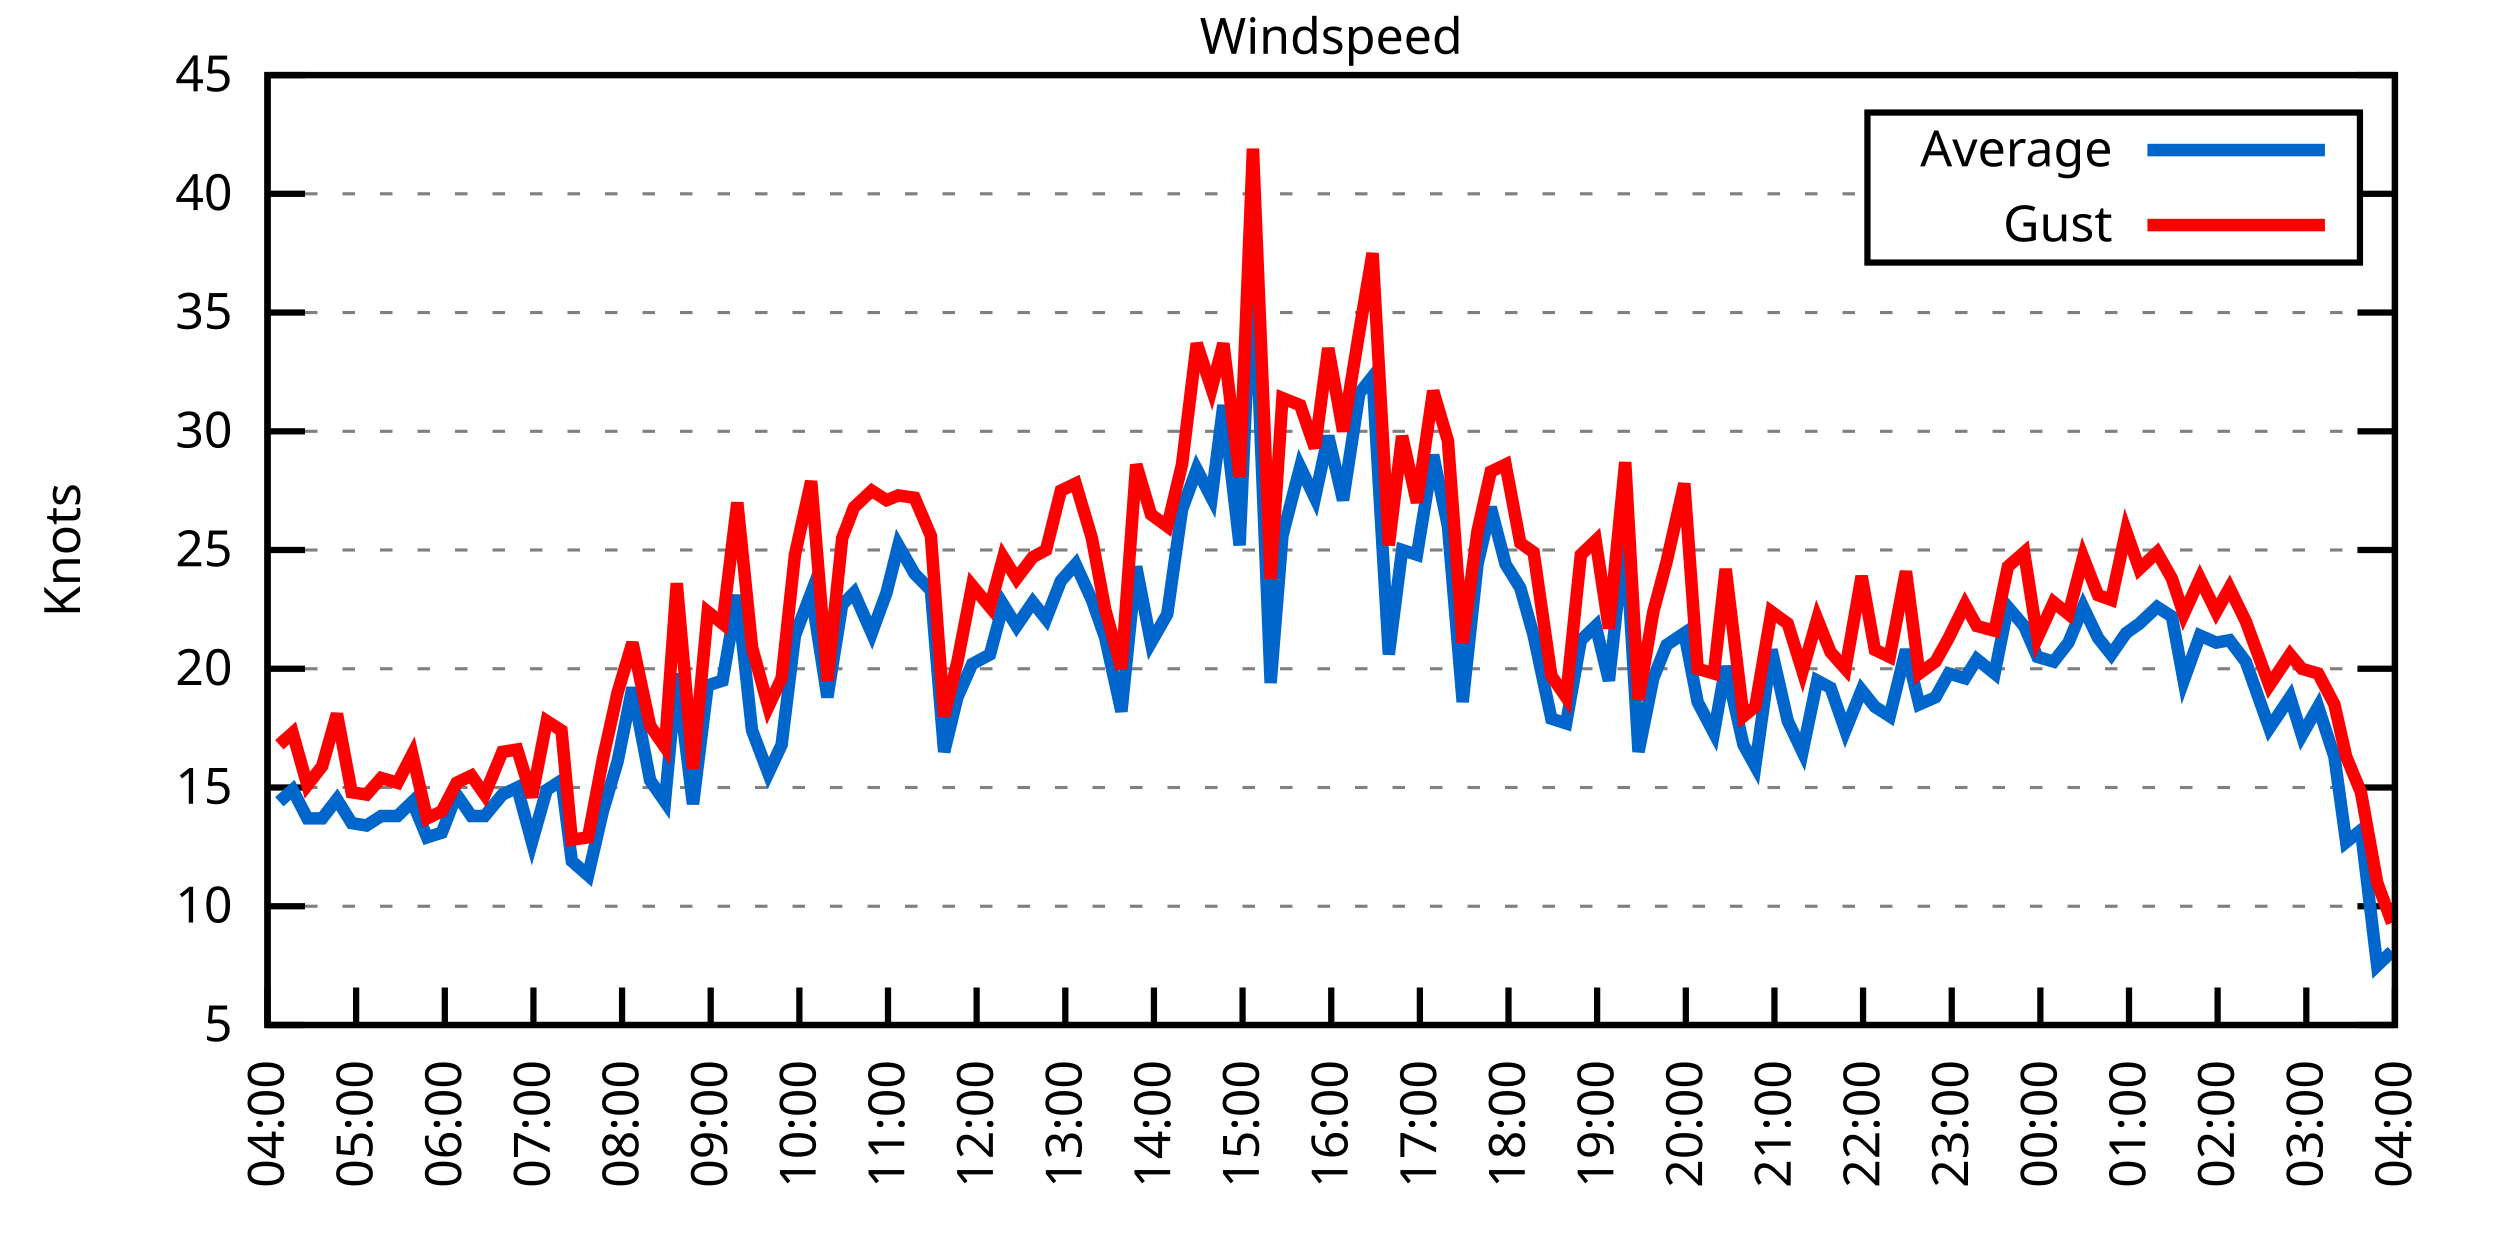
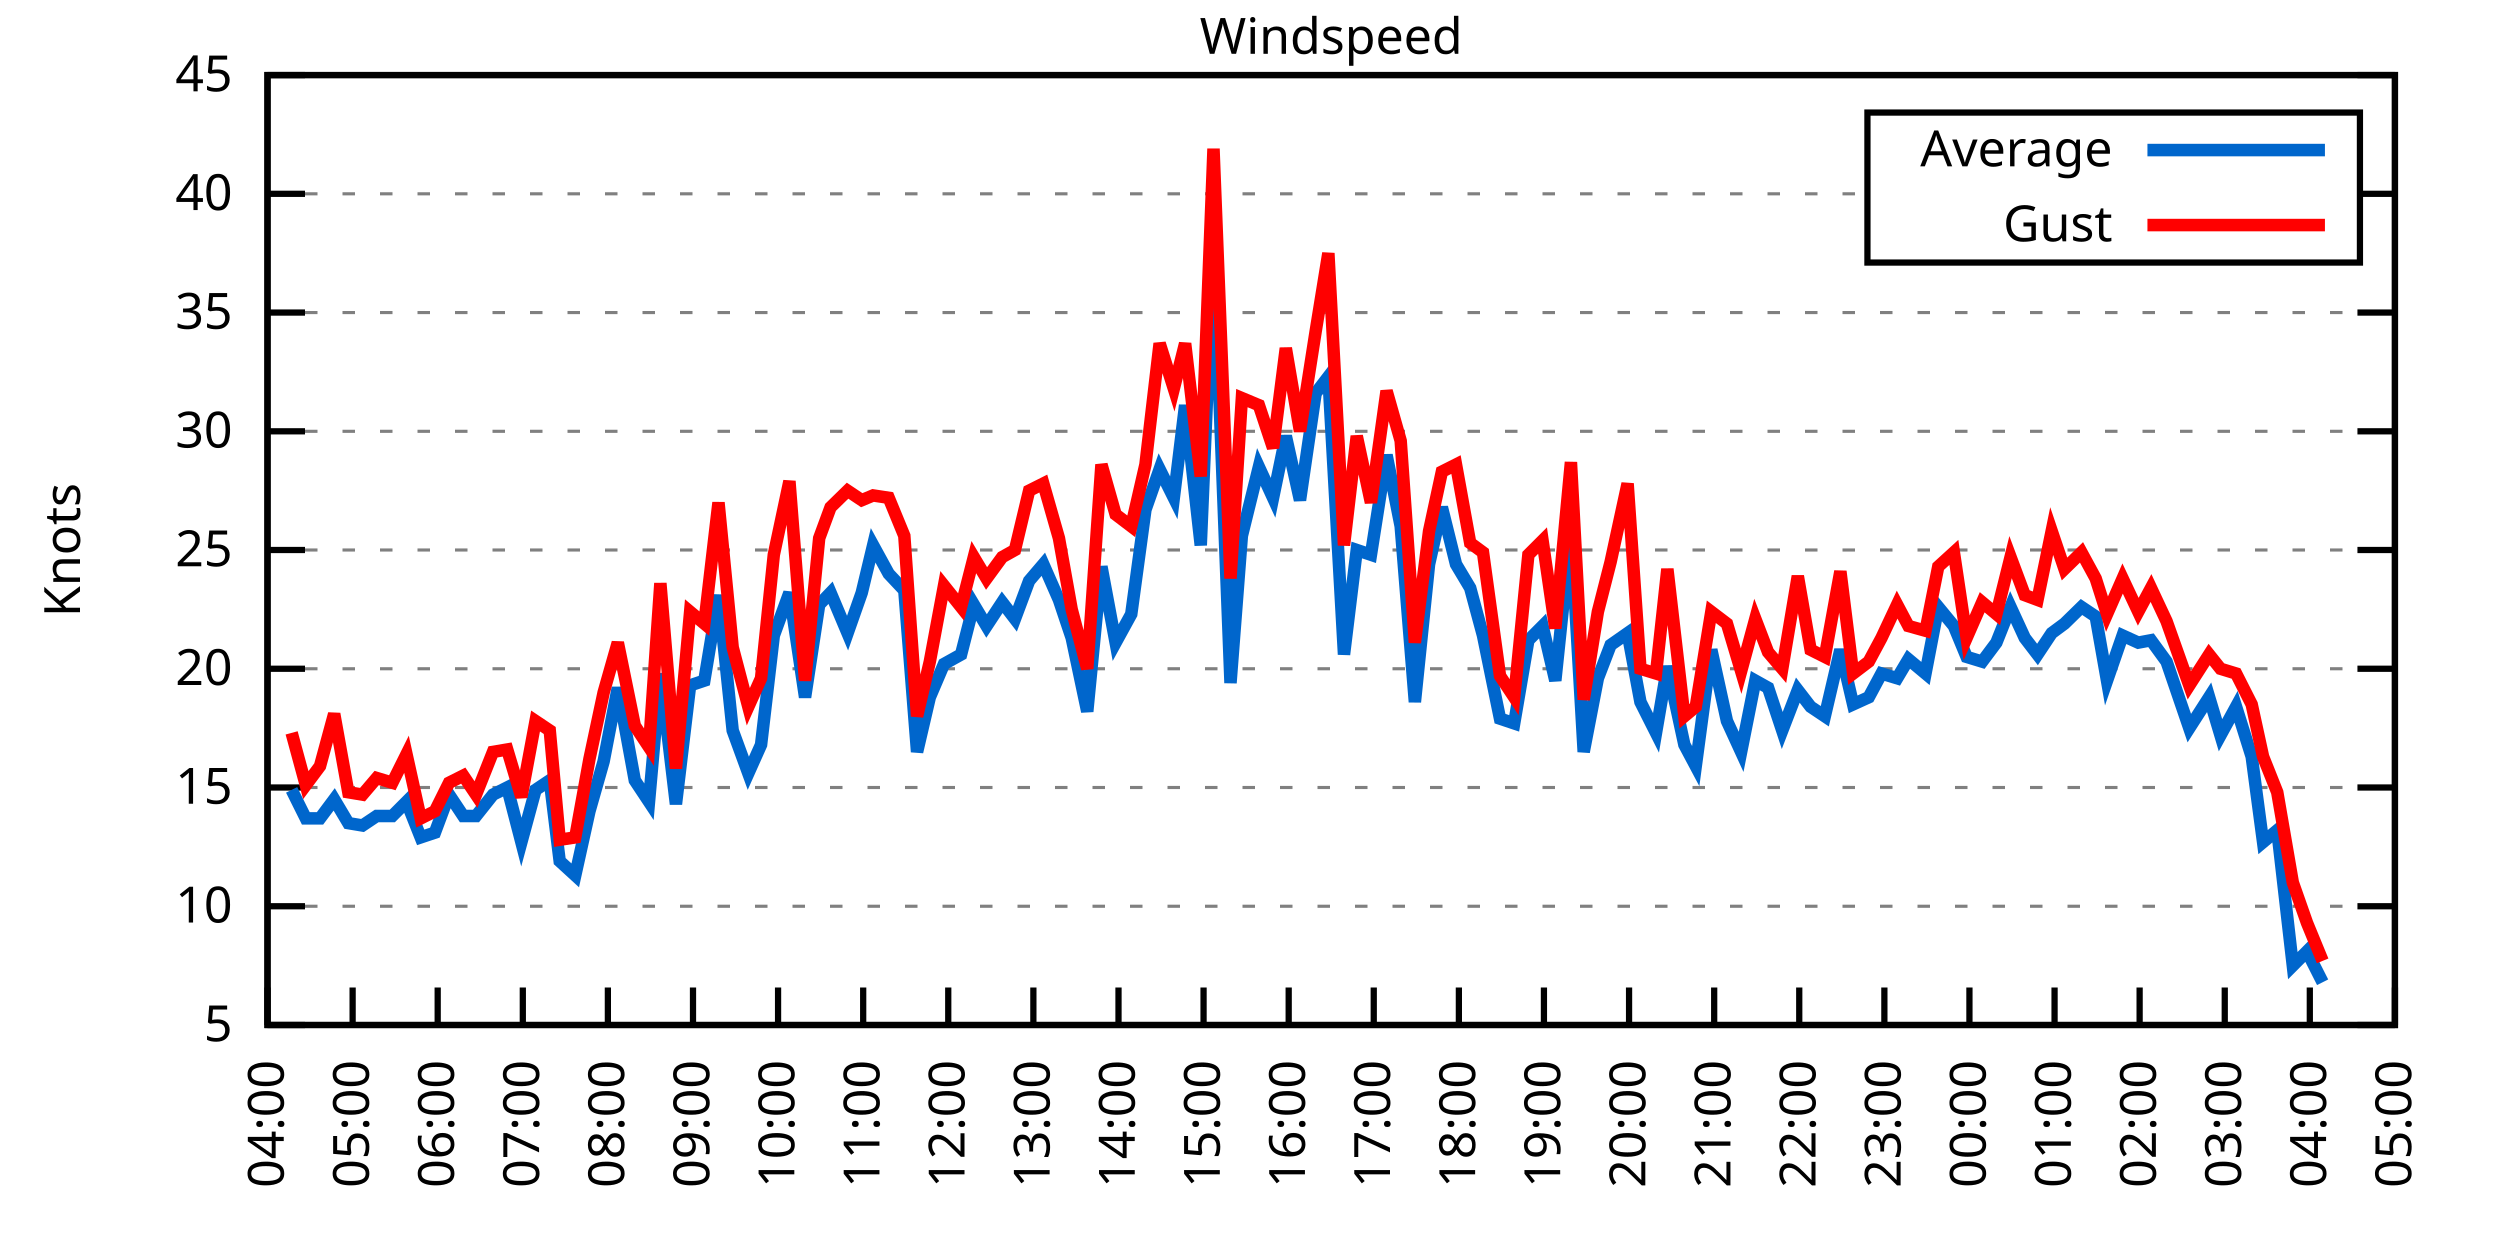
<svg xmlns="http://www.w3.org/2000/svg" xmlns:xlink="http://www.w3.org/1999/xlink" width="400" height="200" viewBox="0 0 400 200">
  <g id="gnuplot_canvas">
    <rect x="0" y="0" width="400" height="200" fill="none" />
    <defs>
      <circle id="gpDot" r="0.5" stroke-width="0.5" stroke="currentColor" />
      <path id="gpPt0" stroke-width="0.333" stroke="currentColor" d="M-1,0 h2 M0,-1 v2" />
      <path id="gpPt1" stroke-width="0.333" stroke="currentColor" d="M-1,-1 L1,1 M1,-1 L-1,1" />
      <path id="gpPt2" stroke-width="0.333" stroke="currentColor" d="M-1,0 L1,0 M0,-1 L0,1 M-1,-1 L1,1 M-1,1 L1,-1" />
      <rect id="gpPt3" stroke-width="0.333" stroke="currentColor" x="-1" y="-1" width="2" height="2" />
      <rect id="gpPt4" stroke-width="0.333" stroke="currentColor" fill="currentColor" x="-1" y="-1" width="2" height="2" />
      <circle id="gpPt5" stroke-width="0.333" stroke="currentColor" cx="0" cy="0" r="1" />
      <use xlink:href="#gpPt5" id="gpPt6" fill="currentColor" stroke="none" />
      <path id="gpPt7" stroke-width="0.333" stroke="currentColor" d="M0,-1.33 L-1.33,0.67 L1.33,0.67 z" />
      <use xlink:href="#gpPt7" id="gpPt8" fill="currentColor" stroke="none" />
      <use xlink:href="#gpPt7" id="gpPt9" stroke="currentColor" transform="rotate(180)" />
      <use xlink:href="#gpPt9" id="gpPt10" fill="currentColor" stroke="none" />
      <use xlink:href="#gpPt3" id="gpPt11" stroke="currentColor" transform="rotate(45)" />
      <use xlink:href="#gpPt11" id="gpPt12" fill="currentColor" stroke="none" />
      <path id="gpPt13" stroke-width="0.333" stroke="currentColor" d="M0,1.330 L1.265,0.411 L0.782,-1.067 L-0.782,-1.076 L-1.265,0.411 z" />
      <use xlink:href="#gpPt13" id="gpPt14" fill="currentColor" stroke="none" />
      <filter id="textbox" filterUnits="objectBoundingBox" x="0" y="0" height="1" width="1">
        <feFlood flood-color="white" flood-opacity="1" result="bgnd" />
        <feComposite in="SourceGraphic" in2="bgnd" operator="atop" />
      </filter>
      <filter id="greybox" filterUnits="objectBoundingBox" x="0" y="0" height="1" width="1">
        <feFlood flood-color="lightgrey" flood-opacity="1" result="grey" />
        <feComposite in="SourceGraphic" in2="grey" operator="atop" />
      </filter>
    </defs>
    <g fill="none" color="white" stroke="currentColor" stroke-width="1.00" stroke-linecap="butt" stroke-linejoin="miter">
</g>
    <g fill="none" color="black" stroke="currentColor" stroke-width="1.00" stroke-linecap="butt" stroke-linejoin="miter">
      <g stroke="none" shape-rendering="crispEdges">
        <polygon fill="rgb(255, 255, 255)" points="42.80,164.00 383.18,164.00 383.18,12.02 42.80,12.02 " />
      </g>
    </g>
    <g fill="none" color="black" stroke="currentColor" stroke-width="1.00" stroke-linecap="butt" stroke-linejoin="miter">
</g>
    <g fill="none" color="black" stroke="black" stroke-width="0.50" stroke-linecap="butt" stroke-linejoin="miter">
</g>
    <g fill="none" color="gray" stroke="currentColor" stroke-width="0.50" stroke-linecap="butt" stroke-linejoin="miter">
      <path stroke="gray" stroke-dasharray="2,4" class="gridline" d="M42.80,164.00 L383.19,164.00  " />
    </g>
    <g fill="none" color="gray" stroke="gray" stroke-width="1.00" stroke-linecap="butt" stroke-linejoin="miter">
</g>
    <g fill="none" color="black" stroke="currentColor" stroke-width="1.00" stroke-linecap="butt" stroke-linejoin="miter">
      <path stroke="black" d="M42.80,164.00 L48.80,164.00 M383.19,164.00 L377.19,164.00  " />
      <g transform="translate(37.20,166.60)" stroke="none" fill="black" font-family="Sans" font-size="8.00" text-anchor="end">
        <text>
          <tspan font-family="Sans"> 5</tspan>
        </text>
      </g>
    </g>
    <g fill="none" color="black" stroke="currentColor" stroke-width="1.00" stroke-linecap="butt" stroke-linejoin="miter">
</g>
    <g fill="none" color="black" stroke="black" stroke-width="0.50" stroke-linecap="butt" stroke-linejoin="miter">
</g>
    <g fill="none" color="gray" stroke="currentColor" stroke-width="0.50" stroke-linecap="butt" stroke-linejoin="miter">
      <path stroke="gray" stroke-dasharray="2,4" class="gridline" d="M42.80,145.00 L383.19,145.00  " />
    </g>
    <g fill="none" color="gray" stroke="gray" stroke-width="1.00" stroke-linecap="butt" stroke-linejoin="miter">
</g>
    <g fill="none" color="black" stroke="currentColor" stroke-width="1.00" stroke-linecap="butt" stroke-linejoin="miter">
      <path stroke="black" d="M42.80,145.00 L48.80,145.00 M383.19,145.00 L377.19,145.00  " />
      <g transform="translate(37.20,147.60)" stroke="none" fill="black" font-family="Sans" font-size="8.00" text-anchor="end">
        <text>
          <tspan font-family="Sans"> 10</tspan>
        </text>
      </g>
    </g>
    <g fill="none" color="black" stroke="currentColor" stroke-width="1.00" stroke-linecap="butt" stroke-linejoin="miter">
</g>
    <g fill="none" color="black" stroke="black" stroke-width="0.50" stroke-linecap="butt" stroke-linejoin="miter">
</g>
    <g fill="none" color="gray" stroke="currentColor" stroke-width="0.50" stroke-linecap="butt" stroke-linejoin="miter">
      <path stroke="gray" stroke-dasharray="2,4" class="gridline" d="M42.80,126.00 L383.19,126.00  " />
    </g>
    <g fill="none" color="gray" stroke="gray" stroke-width="1.00" stroke-linecap="butt" stroke-linejoin="miter">
</g>
    <g fill="none" color="black" stroke="currentColor" stroke-width="1.00" stroke-linecap="butt" stroke-linejoin="miter">
      <path stroke="black" d="M42.80,126.00 L48.80,126.00 M383.19,126.00 L377.19,126.00  " />
      <g transform="translate(37.20,128.60)" stroke="none" fill="black" font-family="Sans" font-size="8.00" text-anchor="end">
        <text>
          <tspan font-family="Sans"> 15</tspan>
        </text>
      </g>
    </g>
    <g fill="none" color="black" stroke="currentColor" stroke-width="1.00" stroke-linecap="butt" stroke-linejoin="miter">
</g>
    <g fill="none" color="black" stroke="black" stroke-width="0.50" stroke-linecap="butt" stroke-linejoin="miter">
</g>
    <g fill="none" color="gray" stroke="currentColor" stroke-width="0.50" stroke-linecap="butt" stroke-linejoin="miter">
      <path stroke="gray" stroke-dasharray="2,4" class="gridline" d="M42.80,107.00 L383.19,107.00  " />
    </g>
    <g fill="none" color="gray" stroke="gray" stroke-width="1.00" stroke-linecap="butt" stroke-linejoin="miter">
</g>
    <g fill="none" color="black" stroke="currentColor" stroke-width="1.00" stroke-linecap="butt" stroke-linejoin="miter">
      <path stroke="black" d="M42.80,107.00 L48.80,107.00 M383.19,107.00 L377.19,107.00  " />
      <g transform="translate(37.20,109.60)" stroke="none" fill="black" font-family="Sans" font-size="8.00" text-anchor="end">
        <text>
          <tspan font-family="Sans"> 20</tspan>
        </text>
      </g>
    </g>
    <g fill="none" color="black" stroke="currentColor" stroke-width="1.00" stroke-linecap="butt" stroke-linejoin="miter">
</g>
    <g fill="none" color="black" stroke="black" stroke-width="0.50" stroke-linecap="butt" stroke-linejoin="miter">
</g>
    <g fill="none" color="gray" stroke="currentColor" stroke-width="0.50" stroke-linecap="butt" stroke-linejoin="miter">
      <path stroke="gray" stroke-dasharray="2,4" class="gridline" d="M42.80,88.00 L383.19,88.00  " />
    </g>
    <g fill="none" color="gray" stroke="gray" stroke-width="1.00" stroke-linecap="butt" stroke-linejoin="miter">
</g>
    <g fill="none" color="black" stroke="currentColor" stroke-width="1.00" stroke-linecap="butt" stroke-linejoin="miter">
      <path stroke="black" d="M42.80,88.00 L48.80,88.00 M383.19,88.00 L377.19,88.00  " />
      <g transform="translate(37.20,90.60)" stroke="none" fill="black" font-family="Sans" font-size="8.00" text-anchor="end">
        <text>
          <tspan font-family="Sans"> 25</tspan>
        </text>
      </g>
    </g>
    <g fill="none" color="black" stroke="currentColor" stroke-width="1.00" stroke-linecap="butt" stroke-linejoin="miter">
</g>
    <g fill="none" color="black" stroke="black" stroke-width="0.50" stroke-linecap="butt" stroke-linejoin="miter">
</g>
    <g fill="none" color="gray" stroke="currentColor" stroke-width="0.50" stroke-linecap="butt" stroke-linejoin="miter">
      <path stroke="gray" stroke-dasharray="2,4" class="gridline" d="M42.80,69.01 L383.19,69.01  " />
    </g>
    <g fill="none" color="gray" stroke="gray" stroke-width="1.00" stroke-linecap="butt" stroke-linejoin="miter">
</g>
    <g fill="none" color="black" stroke="currentColor" stroke-width="1.00" stroke-linecap="butt" stroke-linejoin="miter">
      <path stroke="black" d="M42.80,69.01 L48.80,69.01 M383.19,69.01 L377.19,69.01  " />
      <g transform="translate(37.20,71.61)" stroke="none" fill="black" font-family="Sans" font-size="8.00" text-anchor="end">
        <text>
          <tspan font-family="Sans"> 30</tspan>
        </text>
      </g>
    </g>
    <g fill="none" color="black" stroke="currentColor" stroke-width="1.00" stroke-linecap="butt" stroke-linejoin="miter">
</g>
    <g fill="none" color="black" stroke="black" stroke-width="0.50" stroke-linecap="butt" stroke-linejoin="miter">
</g>
    <g fill="none" color="gray" stroke="currentColor" stroke-width="0.50" stroke-linecap="butt" stroke-linejoin="miter">
      <path stroke="gray" stroke-dasharray="2,4" class="gridline" d="M42.80,50.01 L383.19,50.01  " />
    </g>
    <g fill="none" color="gray" stroke="gray" stroke-width="1.00" stroke-linecap="butt" stroke-linejoin="miter">
</g>
    <g fill="none" color="black" stroke="currentColor" stroke-width="1.00" stroke-linecap="butt" stroke-linejoin="miter">
      <path stroke="black" d="M42.80,50.01 L48.80,50.01 M383.19,50.01 L377.19,50.01  " />
      <g transform="translate(37.20,52.61)" stroke="none" fill="black" font-family="Sans" font-size="8.00" text-anchor="end">
        <text>
          <tspan font-family="Sans"> 35</tspan>
        </text>
      </g>
    </g>
    <g fill="none" color="black" stroke="currentColor" stroke-width="1.00" stroke-linecap="butt" stroke-linejoin="miter">
</g>
    <g fill="none" color="black" stroke="black" stroke-width="0.50" stroke-linecap="butt" stroke-linejoin="miter">
</g>
    <g fill="none" color="gray" stroke="currentColor" stroke-width="0.50" stroke-linecap="butt" stroke-linejoin="miter">
      <path stroke="gray" stroke-dasharray="2,4" class="gridline" d="M42.80,31.01 L298.79,31.01 M377.59,31.01 L383.19,31.01  " />
    </g>
    <g fill="none" color="gray" stroke="gray" stroke-width="1.00" stroke-linecap="butt" stroke-linejoin="miter">
</g>
    <g fill="none" color="black" stroke="currentColor" stroke-width="1.00" stroke-linecap="butt" stroke-linejoin="miter">
      <path stroke="black" d="M42.80,31.01 L48.80,31.01 M383.19,31.01 L377.19,31.01  " />
      <g transform="translate(37.20,33.61)" stroke="none" fill="black" font-family="Sans" font-size="8.00" text-anchor="end">
        <text>
          <tspan font-family="Sans"> 40</tspan>
        </text>
      </g>
    </g>
    <g fill="none" color="black" stroke="currentColor" stroke-width="1.00" stroke-linecap="butt" stroke-linejoin="miter">
</g>
    <g fill="none" color="black" stroke="black" stroke-width="0.50" stroke-linecap="butt" stroke-linejoin="miter">
</g>
    <g fill="none" color="gray" stroke="currentColor" stroke-width="0.50" stroke-linecap="butt" stroke-linejoin="miter">
      <path stroke="gray" stroke-dasharray="2,4" class="gridline" d="M42.80,12.01 L383.19,12.01  " />
    </g>
    <g fill="none" color="gray" stroke="gray" stroke-width="1.00" stroke-linecap="butt" stroke-linejoin="miter">
</g>
    <g fill="none" color="black" stroke="currentColor" stroke-width="1.00" stroke-linecap="butt" stroke-linejoin="miter">
      <path stroke="black" d="M42.80,12.01 L48.80,12.01 M383.19,12.01 L377.19,12.01  " />
      <g transform="translate(37.20,14.61)" stroke="none" fill="black" font-family="Sans" font-size="8.00" text-anchor="end">
        <text>
          <tspan font-family="Sans"> 45</tspan>
        </text>
      </g>
    </g>
    <g fill="none" color="black" stroke="currentColor" stroke-width="1.00" stroke-linecap="butt" stroke-linejoin="miter">
      <path stroke="black" d="M42.80,164.00 L42.80,158.00  " />
      <g transform="translate(45.40,169.60) rotate(270.00)" stroke="none" fill="black" font-family="Sans" font-size="8.00" text-anchor="end">
        <text>
          <tspan font-family="Sans">04:00</tspan>
        </text>
      </g>
    </g>
    <g fill="none" color="black" stroke="currentColor" stroke-width="1.00" stroke-linecap="butt" stroke-linejoin="miter">
-       <path stroke="black" d="M56.98,164.00 L56.98,158.00  " />
-       <g transform="translate(59.58,169.60) rotate(270.00)" stroke="none" fill="black" font-family="Sans" font-size="8.00" text-anchor="end">
+       <path stroke="black" d="M56.42,164.00 L56.42,158.00  " />
+       <g transform="translate(59.02,169.60) rotate(270.00)" stroke="none" fill="black" font-family="Sans" font-size="8.00" text-anchor="end">
        <text>
          <tspan font-family="Sans">05:00</tspan>
        </text>
      </g>
    </g>
    <g fill="none" color="black" stroke="currentColor" stroke-width="1.00" stroke-linecap="butt" stroke-linejoin="miter">
-       <path stroke="black" d="M71.17,164.00 L71.17,158.00  " />
-       <g transform="translate(73.77,169.60) rotate(270.00)" stroke="none" fill="black" font-family="Sans" font-size="8.00" text-anchor="end">
+       <path stroke="black" d="M70.03,164.00 L70.03,158.00  " />
+       <g transform="translate(72.63,169.60) rotate(270.00)" stroke="none" fill="black" font-family="Sans" font-size="8.00" text-anchor="end">
        <text>
          <tspan font-family="Sans">06:00</tspan>
        </text>
      </g>
    </g>
    <g fill="none" color="black" stroke="currentColor" stroke-width="1.00" stroke-linecap="butt" stroke-linejoin="miter">
-       <path stroke="black" d="M85.35,164.00 L85.35,158.00  " />
-       <g transform="translate(87.95,169.60) rotate(270.00)" stroke="none" fill="black" font-family="Sans" font-size="8.00" text-anchor="end">
+       <path stroke="black" d="M83.65,164.00 L83.65,158.00  " />
+       <g transform="translate(86.25,169.60) rotate(270.00)" stroke="none" fill="black" font-family="Sans" font-size="8.00" text-anchor="end">
        <text>
          <tspan font-family="Sans">07:00</tspan>
        </text>
      </g>
    </g>
    <g fill="none" color="black" stroke="currentColor" stroke-width="1.00" stroke-linecap="butt" stroke-linejoin="miter">
-       <path stroke="black" d="M99.53,164.00 L99.53,158.00  " />
-       <g transform="translate(102.13,169.60) rotate(270.00)" stroke="none" fill="black" font-family="Sans" font-size="8.00" text-anchor="end">
+       <path stroke="black" d="M97.26,164.00 L97.26,158.00  " />
+       <g transform="translate(99.86,169.60) rotate(270.00)" stroke="none" fill="black" font-family="Sans" font-size="8.00" text-anchor="end">
        <text>
          <tspan font-family="Sans">08:00</tspan>
        </text>
      </g>
    </g>
    <g fill="none" color="black" stroke="currentColor" stroke-width="1.00" stroke-linecap="butt" stroke-linejoin="miter">
-       <path stroke="black" d="M113.71,164.00 L113.71,158.00  " />
-       <g transform="translate(116.31,169.60) rotate(270.00)" stroke="none" fill="black" font-family="Sans" font-size="8.00" text-anchor="end">
+       <path stroke="black" d="M110.88,164.00 L110.88,158.00  " />
+       <g transform="translate(113.48,169.60) rotate(270.00)" stroke="none" fill="black" font-family="Sans" font-size="8.00" text-anchor="end">
        <text>
          <tspan font-family="Sans">09:00</tspan>
        </text>
      </g>
    </g>
    <g fill="none" color="black" stroke="currentColor" stroke-width="1.00" stroke-linecap="butt" stroke-linejoin="miter">
-       <path stroke="black" d="M127.90,164.00 L127.90,158.00  " />
-       <g transform="translate(130.50,169.60) rotate(270.00)" stroke="none" fill="black" font-family="Sans" font-size="8.00" text-anchor="end">
+       <path stroke="black" d="M124.49,164.00 L124.49,158.00  " />
+       <g transform="translate(127.09,169.60) rotate(270.00)" stroke="none" fill="black" font-family="Sans" font-size="8.00" text-anchor="end">
        <text>
          <tspan font-family="Sans">10:00</tspan>
        </text>
      </g>
    </g>
    <g fill="none" color="black" stroke="currentColor" stroke-width="1.00" stroke-linecap="butt" stroke-linejoin="miter">
-       <path stroke="black" d="M142.08,164.00 L142.08,158.00  " />
-       <g transform="translate(144.68,169.60) rotate(270.00)" stroke="none" fill="black" font-family="Sans" font-size="8.00" text-anchor="end">
+       <path stroke="black" d="M138.11,164.00 L138.11,158.00  " />
+       <g transform="translate(140.71,169.60) rotate(270.00)" stroke="none" fill="black" font-family="Sans" font-size="8.00" text-anchor="end">
        <text>
          <tspan font-family="Sans">11:00</tspan>
        </text>
      </g>
    </g>
    <g fill="none" color="black" stroke="currentColor" stroke-width="1.00" stroke-linecap="butt" stroke-linejoin="miter">
-       <path stroke="black" d="M156.26,164.00 L156.26,158.00  " />
-       <g transform="translate(158.86,169.60) rotate(270.00)" stroke="none" fill="black" font-family="Sans" font-size="8.00" text-anchor="end">
+       <path stroke="black" d="M151.72,164.00 L151.72,158.00  " />
+       <g transform="translate(154.32,169.60) rotate(270.00)" stroke="none" fill="black" font-family="Sans" font-size="8.00" text-anchor="end">
        <text>
          <tspan font-family="Sans">12:00</tspan>
        </text>
      </g>
    </g>
    <g fill="none" color="black" stroke="currentColor" stroke-width="1.00" stroke-linecap="butt" stroke-linejoin="miter">
-       <path stroke="black" d="M170.45,164.00 L170.45,158.00  " />
-       <g transform="translate(173.05,169.60) rotate(270.00)" stroke="none" fill="black" font-family="Sans" font-size="8.00" text-anchor="end">
+       <path stroke="black" d="M165.34,164.00 L165.34,158.00  " />
+       <g transform="translate(167.94,169.60) rotate(270.00)" stroke="none" fill="black" font-family="Sans" font-size="8.00" text-anchor="end">
        <text>
          <tspan font-family="Sans">13:00</tspan>
        </text>
      </g>
    </g>
    <g fill="none" color="black" stroke="currentColor" stroke-width="1.00" stroke-linecap="butt" stroke-linejoin="miter">
-       <path stroke="black" d="M184.63,164.00 L184.63,158.00  " />
-       <g transform="translate(187.23,169.60) rotate(270.00)" stroke="none" fill="black" font-family="Sans" font-size="8.00" text-anchor="end">
+       <path stroke="black" d="M178.96,164.00 L178.96,158.00  " />
+       <g transform="translate(181.56,169.60) rotate(270.00)" stroke="none" fill="black" font-family="Sans" font-size="8.00" text-anchor="end">
        <text>
          <tspan font-family="Sans">14:00</tspan>
        </text>
      </g>
    </g>
    <g fill="none" color="black" stroke="currentColor" stroke-width="1.00" stroke-linecap="butt" stroke-linejoin="miter">
-       <path stroke="black" d="M198.81,164.00 L198.81,158.00  " />
-       <g transform="translate(201.41,169.60) rotate(270.00)" stroke="none" fill="black" font-family="Sans" font-size="8.00" text-anchor="end">
+       <path stroke="black" d="M192.57,164.00 L192.57,158.00  " />
+       <g transform="translate(195.17,169.60) rotate(270.00)" stroke="none" fill="black" font-family="Sans" font-size="8.00" text-anchor="end">
        <text>
          <tspan font-family="Sans">15:00</tspan>
        </text>
      </g>
    </g>
    <g fill="none" color="black" stroke="currentColor" stroke-width="1.00" stroke-linecap="butt" stroke-linejoin="miter">
-       <path stroke="black" d="M213.00,164.00 L213.00,158.00  " />
-       <g transform="translate(215.60,169.60) rotate(270.00)" stroke="none" fill="black" font-family="Sans" font-size="8.00" text-anchor="end">
+       <path stroke="black" d="M206.19,164.00 L206.19,158.00  " />
+       <g transform="translate(208.79,169.60) rotate(270.00)" stroke="none" fill="black" font-family="Sans" font-size="8.00" text-anchor="end">
        <text>
          <tspan font-family="Sans">16:00</tspan>
        </text>
      </g>
    </g>
    <g fill="none" color="black" stroke="currentColor" stroke-width="1.00" stroke-linecap="butt" stroke-linejoin="miter">
-       <path stroke="black" d="M227.18,164.00 L227.18,158.00  " />
-       <g transform="translate(229.78,169.60) rotate(270.00)" stroke="none" fill="black" font-family="Sans" font-size="8.00" text-anchor="end">
+       <path stroke="black" d="M219.80,164.00 L219.80,158.00  " />
+       <g transform="translate(222.40,169.60) rotate(270.00)" stroke="none" fill="black" font-family="Sans" font-size="8.00" text-anchor="end">
        <text>
          <tspan font-family="Sans">17:00</tspan>
        </text>
      </g>
    </g>
    <g fill="none" color="black" stroke="currentColor" stroke-width="1.00" stroke-linecap="butt" stroke-linejoin="miter">
-       <path stroke="black" d="M241.36,164.00 L241.36,158.00  " />
-       <g transform="translate(243.96,169.60) rotate(270.00)" stroke="none" fill="black" font-family="Sans" font-size="8.00" text-anchor="end">
+       <path stroke="black" d="M233.42,164.00 L233.42,158.00  " />
+       <g transform="translate(236.02,169.60) rotate(270.00)" stroke="none" fill="black" font-family="Sans" font-size="8.00" text-anchor="end">
        <text>
          <tspan font-family="Sans">18:00</tspan>
        </text>
      </g>
    </g>
    <g fill="none" color="black" stroke="currentColor" stroke-width="1.00" stroke-linecap="butt" stroke-linejoin="miter">
-       <path stroke="black" d="M255.54,164.00 L255.54,158.00  " />
-       <g transform="translate(258.14,169.60) rotate(270.00)" stroke="none" fill="black" font-family="Sans" font-size="8.00" text-anchor="end">
+       <path stroke="black" d="M247.03,164.00 L247.03,158.00  " />
+       <g transform="translate(249.63,169.60) rotate(270.00)" stroke="none" fill="black" font-family="Sans" font-size="8.00" text-anchor="end">
        <text>
          <tspan font-family="Sans">19:00</tspan>
        </text>
      </g>
    </g>
    <g fill="none" color="black" stroke="currentColor" stroke-width="1.00" stroke-linecap="butt" stroke-linejoin="miter">
-       <path stroke="black" d="M269.73,164.00 L269.73,158.00  " />
-       <g transform="translate(272.33,169.60) rotate(270.00)" stroke="none" fill="black" font-family="Sans" font-size="8.00" text-anchor="end">
+       <path stroke="black" d="M260.65,164.00 L260.65,158.00  " />
+       <g transform="translate(263.25,169.60) rotate(270.00)" stroke="none" fill="black" font-family="Sans" font-size="8.00" text-anchor="end">
        <text>
          <tspan font-family="Sans">20:00</tspan>
        </text>
      </g>
    </g>
    <g fill="none" color="black" stroke="currentColor" stroke-width="1.00" stroke-linecap="butt" stroke-linejoin="miter">
-       <path stroke="black" d="M283.91,164.00 L283.91,158.00  " />
-       <g transform="translate(286.51,169.60) rotate(270.00)" stroke="none" fill="black" font-family="Sans" font-size="8.00" text-anchor="end">
+       <path stroke="black" d="M274.27,164.00 L274.27,158.00  " />
+       <g transform="translate(276.87,169.60) rotate(270.00)" stroke="none" fill="black" font-family="Sans" font-size="8.00" text-anchor="end">
        <text>
          <tspan font-family="Sans">21:00</tspan>
        </text>
      </g>
    </g>
    <g fill="none" color="black" stroke="currentColor" stroke-width="1.00" stroke-linecap="butt" stroke-linejoin="miter">
-       <path stroke="black" d="M298.09,164.00 L298.09,158.00  " />
-       <g transform="translate(300.69,169.60) rotate(270.00)" stroke="none" fill="black" font-family="Sans" font-size="8.00" text-anchor="end">
+       <path stroke="black" d="M287.88,164.00 L287.88,158.00  " />
+       <g transform="translate(290.48,169.60) rotate(270.00)" stroke="none" fill="black" font-family="Sans" font-size="8.00" text-anchor="end">
        <text>
          <tspan font-family="Sans">22:00</tspan>
        </text>
      </g>
    </g>
    <g fill="none" color="black" stroke="currentColor" stroke-width="1.00" stroke-linecap="butt" stroke-linejoin="miter">
-       <path stroke="black" d="M312.28,164.00 L312.28,158.00  " />
-       <g transform="translate(314.88,169.60) rotate(270.00)" stroke="none" fill="black" font-family="Sans" font-size="8.00" text-anchor="end">
+       <path stroke="black" d="M301.50,164.00 L301.50,158.00  " />
+       <g transform="translate(304.10,169.60) rotate(270.00)" stroke="none" fill="black" font-family="Sans" font-size="8.00" text-anchor="end">
        <text>
          <tspan font-family="Sans">23:00</tspan>
        </text>
      </g>
    </g>
    <g fill="none" color="black" stroke="currentColor" stroke-width="1.00" stroke-linecap="butt" stroke-linejoin="miter">
-       <path stroke="black" d="M326.46,164.00 L326.46,158.00  " />
-       <g transform="translate(329.06,169.60) rotate(270.00)" stroke="none" fill="black" font-family="Sans" font-size="8.00" text-anchor="end">
+       <path stroke="black" d="M315.11,164.00 L315.11,158.00  " />
+       <g transform="translate(317.71,169.60) rotate(270.00)" stroke="none" fill="black" font-family="Sans" font-size="8.00" text-anchor="end">
        <text>
          <tspan font-family="Sans">00:00</tspan>
        </text>
      </g>
    </g>
    <g fill="none" color="black" stroke="currentColor" stroke-width="1.00" stroke-linecap="butt" stroke-linejoin="miter">
-       <path stroke="black" d="M340.64,164.00 L340.64,158.00  " />
-       <g transform="translate(343.24,169.60) rotate(270.00)" stroke="none" fill="black" font-family="Sans" font-size="8.00" text-anchor="end">
+       <path stroke="black" d="M328.73,164.00 L328.73,158.00  " />
+       <g transform="translate(331.33,169.60) rotate(270.00)" stroke="none" fill="black" font-family="Sans" font-size="8.00" text-anchor="end">
        <text>
          <tspan font-family="Sans">01:00</tspan>
        </text>
      </g>
    </g>
    <g fill="none" color="black" stroke="currentColor" stroke-width="1.00" stroke-linecap="butt" stroke-linejoin="miter">
-       <path stroke="black" d="M354.82,164.00 L354.82,158.00  " />
-       <g transform="translate(357.42,169.60) rotate(270.00)" stroke="none" fill="black" font-family="Sans" font-size="8.00" text-anchor="end">
+       <path stroke="black" d="M342.34,164.00 L342.34,158.00  " />
+       <g transform="translate(344.94,169.60) rotate(270.00)" stroke="none" fill="black" font-family="Sans" font-size="8.00" text-anchor="end">
        <text>
          <tspan font-family="Sans">02:00</tspan>
        </text>
      </g>
    </g>
    <g fill="none" color="black" stroke="currentColor" stroke-width="1.00" stroke-linecap="butt" stroke-linejoin="miter">
-       <path stroke="black" d="M369.01,164.00 L369.01,158.00  " />
-       <g transform="translate(371.61,169.60) rotate(270.00)" stroke="none" fill="black" font-family="Sans" font-size="8.00" text-anchor="end">
+       <path stroke="black" d="M355.96,164.00 L355.96,158.00  " />
+       <g transform="translate(358.56,169.60) rotate(270.00)" stroke="none" fill="black" font-family="Sans" font-size="8.00" text-anchor="end">
        <text>
          <tspan font-family="Sans">03:00</tspan>
+         </text>
+       </g>
+     </g>
+     <g fill="none" color="black" stroke="currentColor" stroke-width="1.00" stroke-linecap="butt" stroke-linejoin="miter">
+       <path stroke="black" d="M369.57,164.00 L369.57,158.00  " />
+       <g transform="translate(372.17,169.60) rotate(270.00)" stroke="none" fill="black" font-family="Sans" font-size="8.00" text-anchor="end">
+         <text>
+           <tspan font-family="Sans">04:00</tspan>
        </text>
      </g>
    </g>
    <g fill="none" color="black" stroke="currentColor" stroke-width="1.00" stroke-linecap="butt" stroke-linejoin="miter">
      <path stroke="black" d="M383.19,164.00 L383.19,158.00  " />
      <g transform="translate(385.79,169.60) rotate(270.00)" stroke="none" fill="black" font-family="Sans" font-size="8.00" text-anchor="end">
        <text>
-           <tspan font-family="Sans">04:00</tspan>
+           <tspan font-family="Sans">05:00</tspan>
        </text>
      </g>
    </g>
    <g fill="none" color="black" stroke="currentColor" stroke-width="1.00" stroke-linecap="butt" stroke-linejoin="miter">
</g>
    <g fill="none" color="black" stroke="currentColor" stroke-width="1.00" stroke-linecap="butt" stroke-linejoin="miter">
      <path stroke="black" d="M42.80,12.01 L42.80,164.00 L383.19,164.00 L383.19,12.01 L42.80,12.01 Z  " />
    </g>
    <g fill="none" color="black" stroke="currentColor" stroke-width="1.00" stroke-linecap="butt" stroke-linejoin="miter">
</g>
    <g fill="none" color="black" stroke="currentColor" stroke-width="1.00" stroke-linecap="butt" stroke-linejoin="miter">
      <path stroke="black" d="M298.79,42.01 L298.79,18.01 L377.59,18.01 L377.59,42.01 L298.79,42.01 Z  " />
    </g>
    <g id="Windspeed_plot_1">
      <g fill="none" color="white" stroke="black" stroke-width="2.00" stroke-linecap="butt" stroke-linejoin="miter">
</g>
      <g fill="none" color="black" stroke="currentColor" stroke-width="2.00" stroke-linecap="butt" stroke-linejoin="miter">
        <g transform="translate(337.99,26.61)" stroke="none" fill="black" font-family="Sans" font-size="8.00" text-anchor="end">
          <text>
            <tspan font-family="Sans">Average</tspan>
          </text>
        </g>
      </g>
      <g fill="none" color="black" stroke="currentColor" stroke-width="2.00" stroke-linecap="butt" stroke-linejoin="miter">
-         <path stroke="rgb(  0, 102, 204)" d="M343.59,24.01 L371.99,24.01 M44.69,128.28 L46.82,126.38 L49.18,130.94 L51.55,130.94 L53.91,127.90 L56.27,131.70   L58.64,132.08 L61.00,130.56 L63.60,130.56 L65.97,128.28 L68.33,133.98 L70.69,133.22 L73.06,127.14 L75.42,130.56   L77.55,130.56 L80.38,127.14 L82.75,126.00 L85.11,134.74 L87.48,126.38 L89.84,124.86 L91.49,137.78 L94.09,140.06   L96.46,129.80 L98.82,121.82 L101.19,110.04 L104.02,124.86 L106.39,128.28 L108.28,107.76 L110.88,128.66 L113.24,109.66   L115.61,108.90 L117.97,95.22 L120.33,116.88 L122.93,123.72 L125.06,119.16 L127.19,101.68 L129.79,94.84 L132.39,111.56   L134.75,96.74 L136.64,94.84 L139.48,101.30 L141.84,94.84 L143.74,87.25 L146.34,91.80 L148.94,94.46 L151.06,120.30   L153.19,111.56 L155.55,106.24 L158.39,104.72 L160.52,96.74 L162.65,100.16 L165.25,96.36 L167.37,99.02 L169.74,92.94   L172.10,90.28 L174.70,95.98 L176.83,102.06 L179.43,113.84 L181.79,90.66 L184.16,102.82 L186.76,98.26 L189.12,81.55   L191.48,75.09 L193.85,79.65 L195.74,64.83 L198.34,87.25 L200.47,39.37 L203.30,109.28 L205.19,85.73 L208.03,74.71   L210.39,79.65 L212.52,69.77 L214.89,80.03 L217.49,62.93 L219.61,60.27 L222.21,104.72 L224.34,88.00 L226.71,88.76   L229.31,72.81 L231.67,84.21 L234.03,112.32 L236.40,90.28 L238.52,81.17 L240.89,90.28 L243.25,94.08 L245.38,101.68   L248.22,114.98 L250.58,115.74 L252.94,102.44 L255.31,100.16 L257.43,108.90 L260.04,84.97 L262.16,120.30 L264.53,108.52   L266.65,103.20 L269.49,101.30 L271.62,112.32 L274.22,117.26 L276.11,106.62 L278.95,119.16 L280.84,122.58 L283.44,103.96   L286.04,115.36 L288.40,120.30 L290.76,108.90 L292.89,110.04 L295.26,116.88 L297.86,110.42 L299.98,113.08 L302.35,114.60   L304.95,103.96 L307.08,112.70 L309.68,111.56 L311.80,107.76 L314.40,108.52 L316.29,105.48 L319.13,107.76 L321.26,97.12   L323.86,100.16 L325.99,105.10 L328.59,105.86 L330.95,102.82 L333.31,97.12 L335.68,102.06 L337.80,104.72 L340.17,101.30   L342.30,99.78 L345.13,97.12 L347.50,98.64 L349.39,108.90 L351.99,101.68 L354.59,102.82 L356.72,102.44 L359.32,105.86   L363.10,116.50 L366.41,111.56 L368.30,117.64 L370.90,113.08 L373.50,121.06 L375.39,134.74 L377.75,132.84 L380.35,154.50   L382.72,152.22  " />
+         <path stroke="rgb(  0, 102, 204)" d="M343.59,24.01 L371.99,24.01 M46.66,126.38 L48.93,130.94 L51.20,130.94 L53.47,127.90 L55.73,131.70 L58.00,132.08   L60.27,130.56 L62.77,130.56 L65.04,128.28 L67.31,133.98 L69.58,133.22 L71.85,127.14 L74.12,130.56 L76.16,130.56   L78.88,127.14 L81.15,126.00 L83.42,134.74 L85.69,126.38 L87.96,124.86 L89.55,137.78 L92.04,140.06 L94.31,129.80   L96.58,121.82 L98.85,110.04 L101.57,124.86 L103.84,128.28 L105.66,107.76 L108.15,128.66 L110.42,109.66 L112.69,108.90   L114.96,95.22 L117.23,116.88 L119.73,123.72 L121.77,119.16 L123.81,101.68 L126.31,94.84 L128.81,111.56 L131.07,96.74   L132.89,94.84 L135.61,101.30 L137.88,94.84 L139.70,87.25 L142.19,91.80 L144.69,94.46 L146.73,120.30 L148.77,111.56   L151.04,106.24 L153.77,104.72 L155.81,96.74 L157.85,100.16 L160.35,96.36 L162.39,99.02 L164.66,92.94 L166.93,90.28   L169.43,95.98 L171.47,102.06 L173.96,113.84 L176.23,90.66 L178.50,102.82 L181.00,98.26 L183.27,81.55 L185.54,75.09   L187.81,79.65 L189.62,64.83 L192.12,87.25 L194.16,39.37 L196.88,109.28 L198.70,85.73 L201.42,74.71 L203.69,79.65   L205.73,69.77 L208.00,80.03 L210.50,62.93 L212.54,60.27 L215.04,104.72 L217.08,88.00 L219.35,88.76 L221.85,72.81   L224.11,84.21 L226.38,112.32 L228.65,90.28 L230.70,81.17 L232.96,90.28 L235.23,94.08 L237.28,101.68 L240.00,114.98   L242.27,115.74 L244.54,102.44 L246.81,100.16 L248.85,108.90 L251.35,84.97 L253.39,120.30 L255.66,108.52 L257.70,103.20   L260.42,101.30 L262.47,112.32 L264.96,117.26 L266.78,106.62 L269.50,119.16 L271.32,122.58 L273.81,103.96 L276.31,115.36   L278.58,120.30 L280.85,108.90 L282.89,110.04 L285.16,116.88 L287.65,110.42 L289.70,113.08 L291.97,114.60 L294.46,103.96   L296.50,112.70 L299.00,111.56 L301.04,107.76 L303.54,108.52 L305.35,105.48 L308.08,107.76 L310.12,97.12 L312.62,100.16   L314.66,105.10 L317.15,105.86 L319.42,102.82 L321.69,97.12 L323.96,102.06 L326.00,104.72 L328.27,101.30 L330.32,99.78   L333.04,97.12 L335.31,98.64 L337.12,108.90 L339.62,101.68 L342.12,102.82 L344.16,102.44 L346.65,105.86 L350.29,116.50   L353.46,111.56 L355.28,117.64 L357.77,113.08 L360.27,121.06 L362.09,134.74 L364.36,132.84 L366.85,154.50 L369.12,152.22   L371.62,157.16  " />
      </g>
    </g>
    <g id="Windspeed_plot_2">
      <g fill="none" color="black" stroke="currentColor" stroke-width="2.00" stroke-linecap="butt" stroke-linejoin="miter">
        <g transform="translate(337.99,38.61)" stroke="none" fill="black" font-family="Sans" font-size="8.00" text-anchor="end">
          <text>
            <tspan font-family="Sans">Gust</tspan>
          </text>
        </g>
      </g>
      <g fill="none" color="black" stroke="currentColor" stroke-width="2.00" stroke-linecap="butt" stroke-linejoin="miter">
-         <path stroke="rgb(255,   0,   0)" d="M343.59,36.01 L371.99,36.01 M44.69,119.16 L46.82,117.26 L49.18,125.62 L51.55,122.58 L53.91,114.22 L56.27,126.76   L58.64,127.14 L61.00,124.48 L63.60,125.24 L65.97,120.68 L68.33,130.94 L70.69,129.80 L73.06,125.24 L75.42,124.10   L77.55,127.14 L80.38,120.30 L82.75,119.92 L85.11,127.52 L87.48,115.36 L89.84,116.88 L91.49,134.36 L94.09,133.98   L96.46,121.44 L98.82,110.80 L101.19,102.82 L104.02,116.12 L106.39,119.54 L108.28,93.32 L110.88,122.96 L113.24,97.88   L115.61,99.78 L117.97,80.41 L120.33,103.58 L122.93,113.08 L125.06,108.52 L127.19,88.76 L129.79,76.99 L132.39,108.90   L134.75,86.11 L136.64,81.17 L139.48,78.51 L141.84,80.03 L143.74,79.27 L146.34,79.65 L148.94,85.73 L151.06,114.60   L153.19,105.86 L155.55,93.70 L158.39,97.12 L160.52,89.14 L162.65,92.56 L165.25,89.14 L167.37,88.00 L169.74,78.51   L172.10,77.37 L174.70,86.11 L176.83,97.50 L179.43,107.00 L181.79,74.33 L184.16,82.31 L186.76,84.21 L189.12,74.33   L191.48,54.95 L193.85,62.17 L195.74,54.95 L198.34,76.23 L200.47,23.79 L203.30,92.56 L205.19,63.69 L208.03,64.83   L210.39,71.67 L212.52,55.71 L214.89,69.01 L217.49,53.05 L219.61,40.51 L222.21,87.25 L224.34,69.77 L226.71,80.41   L229.31,62.55 L231.67,70.53 L234.03,102.82 L236.40,84.97 L238.52,75.47 L240.89,74.33 L243.25,86.87 L245.38,88.38   L248.22,108.14 L250.58,111.56 L252.94,88.76 L255.31,86.49 L257.43,100.54 L260.04,73.95 L262.16,111.94 L264.53,97.88   L266.65,89.90 L269.49,77.37 L271.62,107.00 L274.22,107.76 L276.11,91.04 L278.95,114.60 L280.84,113.08 L283.44,97.88   L286.04,99.78 L288.40,107.38 L290.76,99.02 L292.89,104.34 L295.26,107.00 L297.86,92.18 L299.98,103.96 L302.35,105.10   L304.95,91.42 L307.08,107.76 L309.68,105.86 L311.80,102.06 L314.40,96.74 L316.29,100.16 L319.13,100.92 L321.26,90.66   L323.86,88.38 L325.99,102.06 L328.59,96.36 L330.95,98.26 L333.31,89.14 L335.68,95.22 L337.80,95.98 L340.17,84.97   L342.30,91.04 L345.13,88.38 L347.50,92.56 L349.39,98.26 L351.99,92.56 L354.59,97.88 L356.72,94.08 L359.32,99.40   L363.10,109.66 L366.41,104.72 L368.30,107.00 L370.90,107.76 L373.50,112.70 L375.39,121.06 L377.75,126.76 L380.35,141.20   L382.72,147.66  " />
+         <path stroke="rgb(255,   0,   0)" d="M343.59,36.01 L371.99,36.01 M46.66,117.26 L48.93,125.62 L51.20,122.58 L53.47,114.22 L55.73,126.76 L58.00,127.14   L60.27,124.48 L62.77,125.24 L65.04,120.68 L67.31,130.94 L69.58,129.80 L71.85,125.24 L74.12,124.10 L76.16,127.14   L78.88,120.30 L81.15,119.92 L83.42,127.52 L85.69,115.36 L87.96,116.88 L89.55,134.36 L92.04,133.98 L94.31,121.44   L96.58,110.80 L98.85,102.82 L101.57,116.12 L103.84,119.54 L105.66,93.32 L108.15,122.96 L110.42,97.88 L112.69,99.78   L114.96,80.41 L117.23,103.58 L119.73,113.08 L121.77,108.52 L123.81,88.76 L126.31,76.99 L128.81,108.90 L131.07,86.11   L132.89,81.17 L135.61,78.51 L137.88,80.03 L139.70,79.27 L142.19,79.65 L144.69,85.73 L146.73,114.60 L148.77,105.86   L151.04,93.70 L153.77,97.12 L155.81,89.14 L157.85,92.56 L160.35,89.14 L162.39,88.00 L164.66,78.51 L166.93,77.37   L169.43,86.11 L171.47,97.50 L173.96,107.00 L176.23,74.33 L178.50,82.31 L181.00,84.21 L183.27,74.33 L185.54,54.95   L187.81,62.17 L189.62,54.95 L192.12,76.23 L194.16,23.79 L196.88,92.56 L198.70,63.69 L201.42,64.83 L203.69,71.67   L205.73,55.71 L208.00,69.01 L210.50,53.05 L212.54,40.51 L215.04,87.25 L217.08,69.77 L219.35,80.41 L221.85,62.55   L224.11,70.53 L226.38,102.82 L228.65,84.97 L230.70,75.47 L232.96,74.33 L235.23,86.87 L237.28,88.38 L240.00,108.14   L242.27,111.56 L244.54,88.76 L246.81,86.49 L248.85,100.54 L251.35,73.95 L253.39,111.94 L255.66,97.88 L257.70,89.90   L260.42,77.37 L262.47,107.00 L264.96,107.76 L266.78,91.04 L269.50,114.60 L271.32,113.08 L273.81,97.88 L276.31,99.78   L278.58,107.38 L280.85,99.02 L282.89,104.34 L285.16,107.00 L287.65,92.18 L289.70,103.96 L291.97,105.10 L294.46,91.42   L296.50,107.76 L299.00,105.86 L301.04,102.06 L303.54,96.74 L305.35,100.16 L308.08,100.92 L310.12,90.66 L312.62,88.38   L314.66,102.06 L317.15,96.36 L319.42,98.26 L321.69,89.14 L323.96,95.22 L326.00,95.98 L328.27,84.97 L330.32,91.04   L333.04,88.38 L335.31,92.56 L337.12,98.26 L339.62,92.56 L342.12,97.88 L344.16,94.08 L346.65,99.40 L350.29,109.66   L353.46,104.72 L355.28,107.00 L357.77,107.76 L360.27,112.70 L362.09,121.06 L364.36,126.76 L366.85,141.20 L369.12,147.66   L371.62,153.74  " />
      </g>
    </g>
    <g fill="none" color="black" stroke="currentColor" stroke-width="2.00" stroke-linecap="butt" stroke-linejoin="miter">
</g>
    <g fill="none" color="black" stroke="black" stroke-width="1.00" stroke-linecap="butt" stroke-linejoin="miter">
</g>
    <g fill="none" color="black" stroke="currentColor" stroke-width="1.00" stroke-linecap="butt" stroke-linejoin="miter">
      <path stroke="black" d="M42.80,12.01 L42.80,164.00 L383.19,164.00 L383.19,12.01 L42.80,12.01 Z  " />
      <g transform="translate(12.80,88.01) rotate(270.00)" stroke="none" fill="black" font-family="Sans" font-size="8.00" text-anchor="middle">
        <text>
          <tspan font-family="Sans">Knots</tspan>
        </text>
      </g>
    </g>
    <g fill="none" color="black" stroke="currentColor" stroke-width="1.00" stroke-linecap="butt" stroke-linejoin="miter">
</g>
    <g fill="none" color="black" stroke="currentColor" stroke-width="1.00" stroke-linecap="butt" stroke-linejoin="miter">
      <g transform="translate(212.99,8.61)" stroke="none" fill="black" font-family="Sans" font-size="8.00" text-anchor="middle">
        <text>
          <tspan font-family="Sans">Windspeed</tspan>
        </text>
      </g>
    </g>
    <g fill="none" color="black" stroke="currentColor" stroke-width="1.00" stroke-linecap="butt" stroke-linejoin="miter">
</g>
  </g>
</svg>
